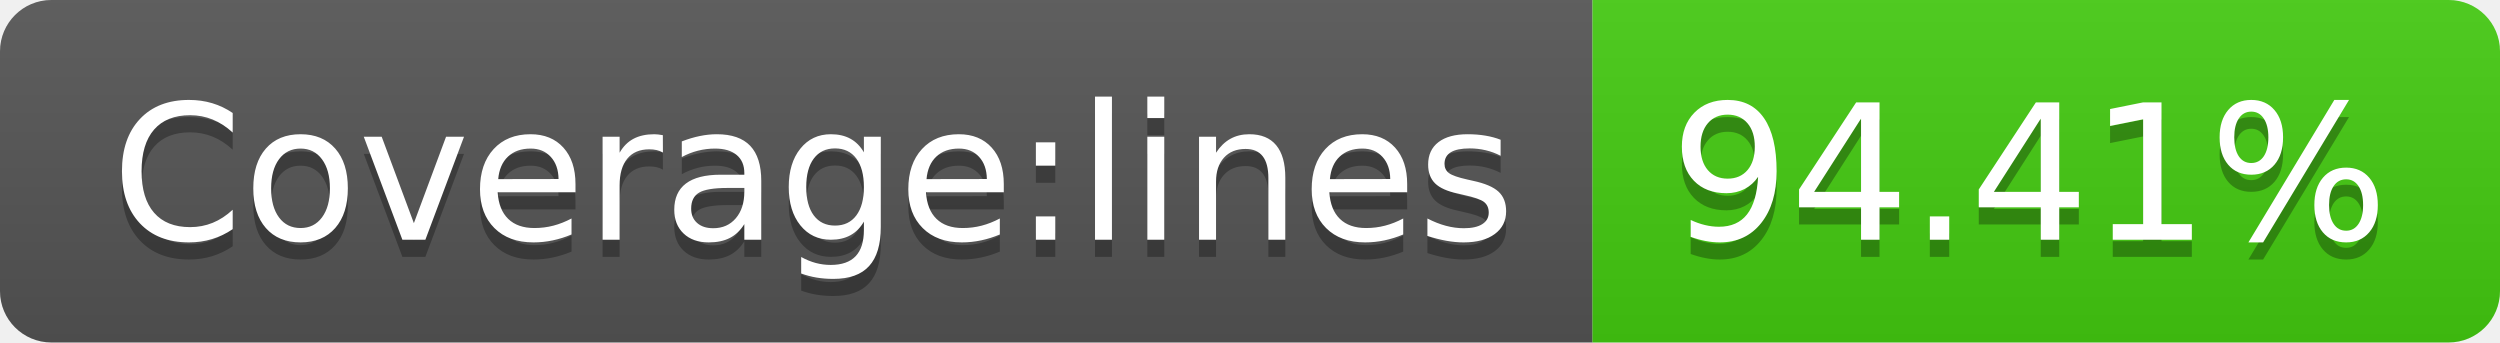
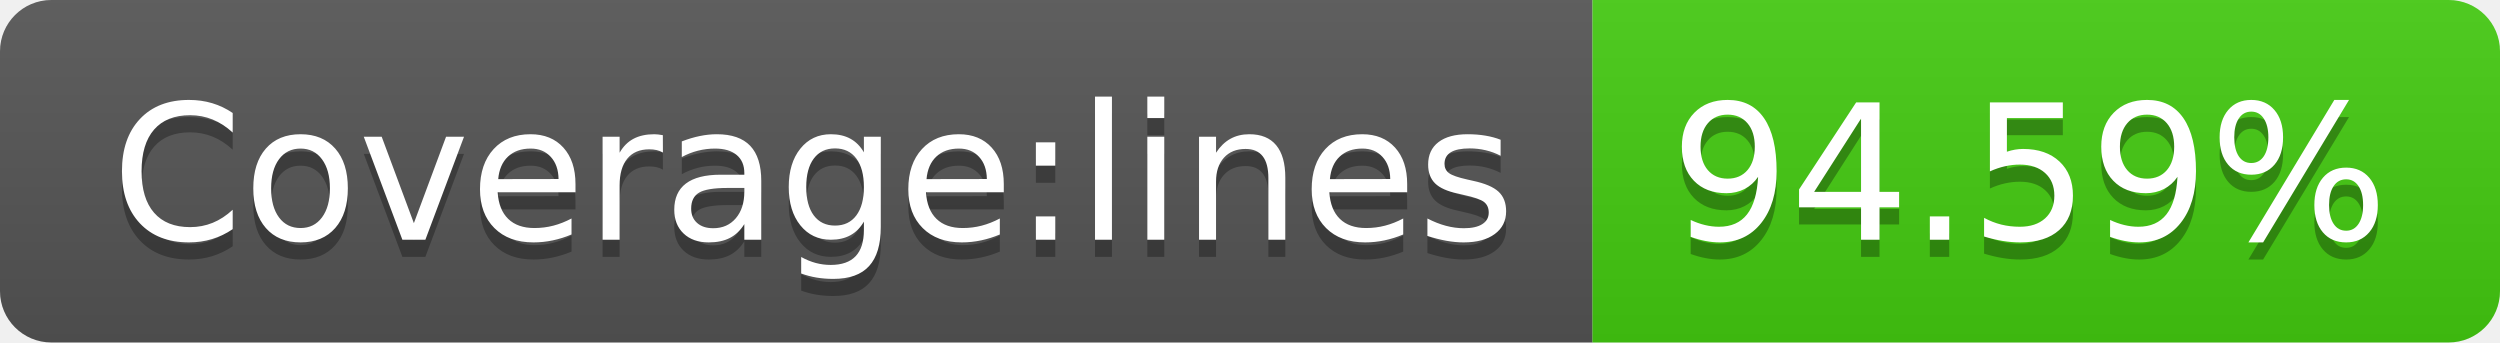
- <svg xmlns="http://www.w3.org/2000/svg" width="146" height="20" role="img" aria-label="Coverage:lines: 94.41%">
+ <svg xmlns="http://www.w3.org/2000/svg" width="146" height="20" role="img" aria-label="Coverage:lines: 94.59%">
  <linearGradient id="s" x2="0" y2="100%">
    <stop offset="0" stop-color="#bbb" stop-opacity=".1" />
    <stop offset="1" stop-opacity=".1" />
  </linearGradient>
  <clipPath id="r">
    <rect width="146" height="20" rx="3" fill="#fff" />
  </clipPath>
  <g clip-path="url(#r)">
    <rect width="93" height="20" fill="#555" />
    <rect x="93" width="53" height="20" fill="#4c1" />
    <rect width="146" height="20" fill="url(#s)" />
  </g>
  <g fill="#fff" text-anchor="middle" font-family="Verdana,Geneva,DejaVu Sans,sans-serif" text-rendering="geometricPrecision" font-size="110">
    <text aria-hidden="true" x="475" y="150" fill="#010101" fill-opacity=".3" transform="scale(.1)" textLength="830">Coverage:lines</text>
    <text x="475" y="140" transform="scale(.1)" fill="#fff" textLength="830">Coverage:lines</text>
-     <text aria-hidden="true" x="1185" y="150" fill="#010101" fill-opacity=".3" transform="scale(.1)" textLength="430">94.41%</text>
-     <text x="1185" y="140" transform="scale(.1)" fill="#fff" textLength="430">94.41%</text>
+     <text aria-hidden="true" x="1185" y="150" fill="#010101" fill-opacity=".3" transform="scale(.1)" textLength="430">94.59%</text>
+     <text x="1185" y="140" transform="scale(.1)" fill="#fff" textLength="430">94.59%</text>
  </g>
</svg>
